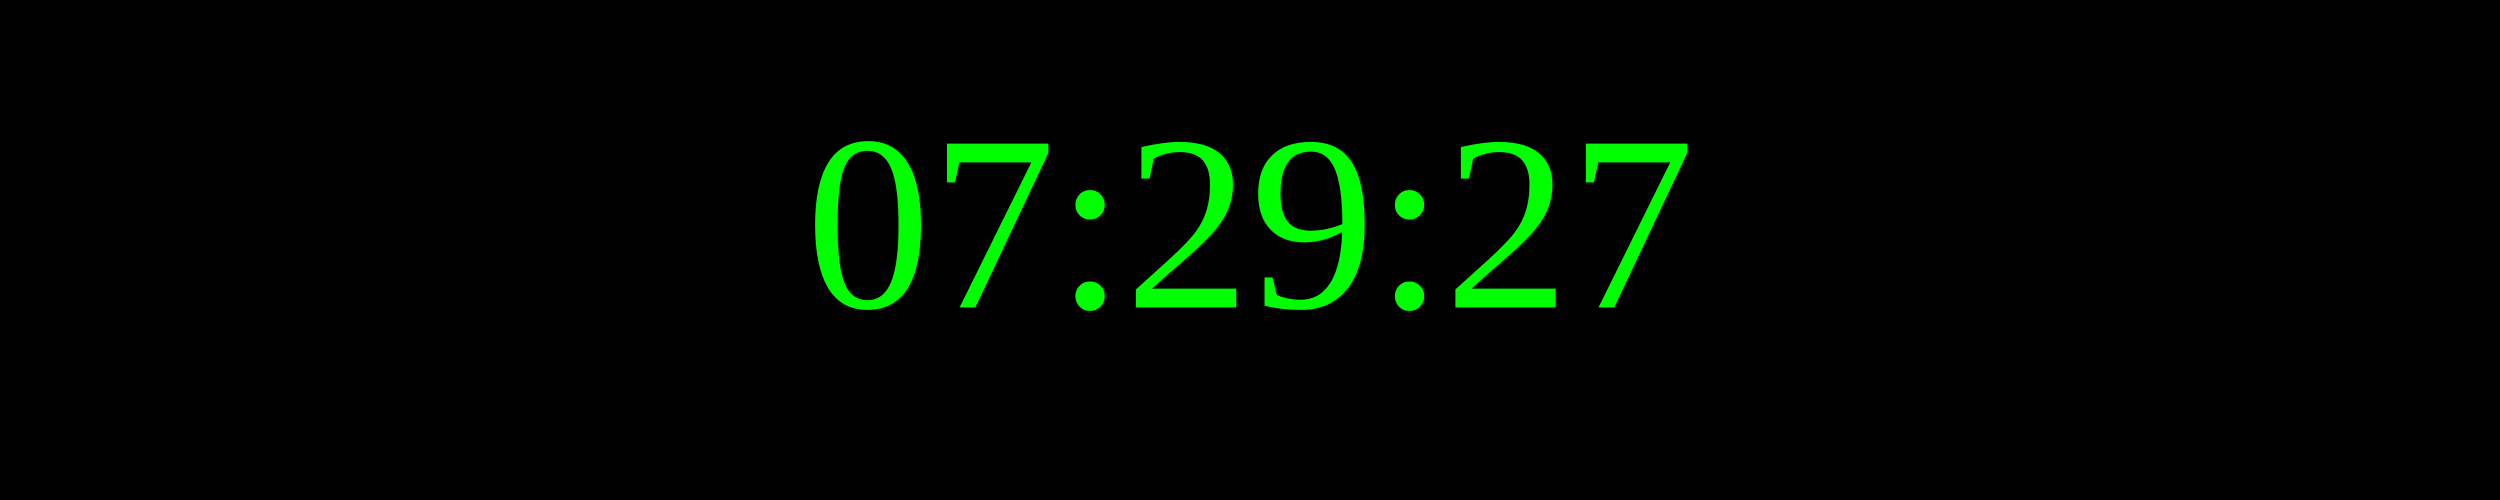
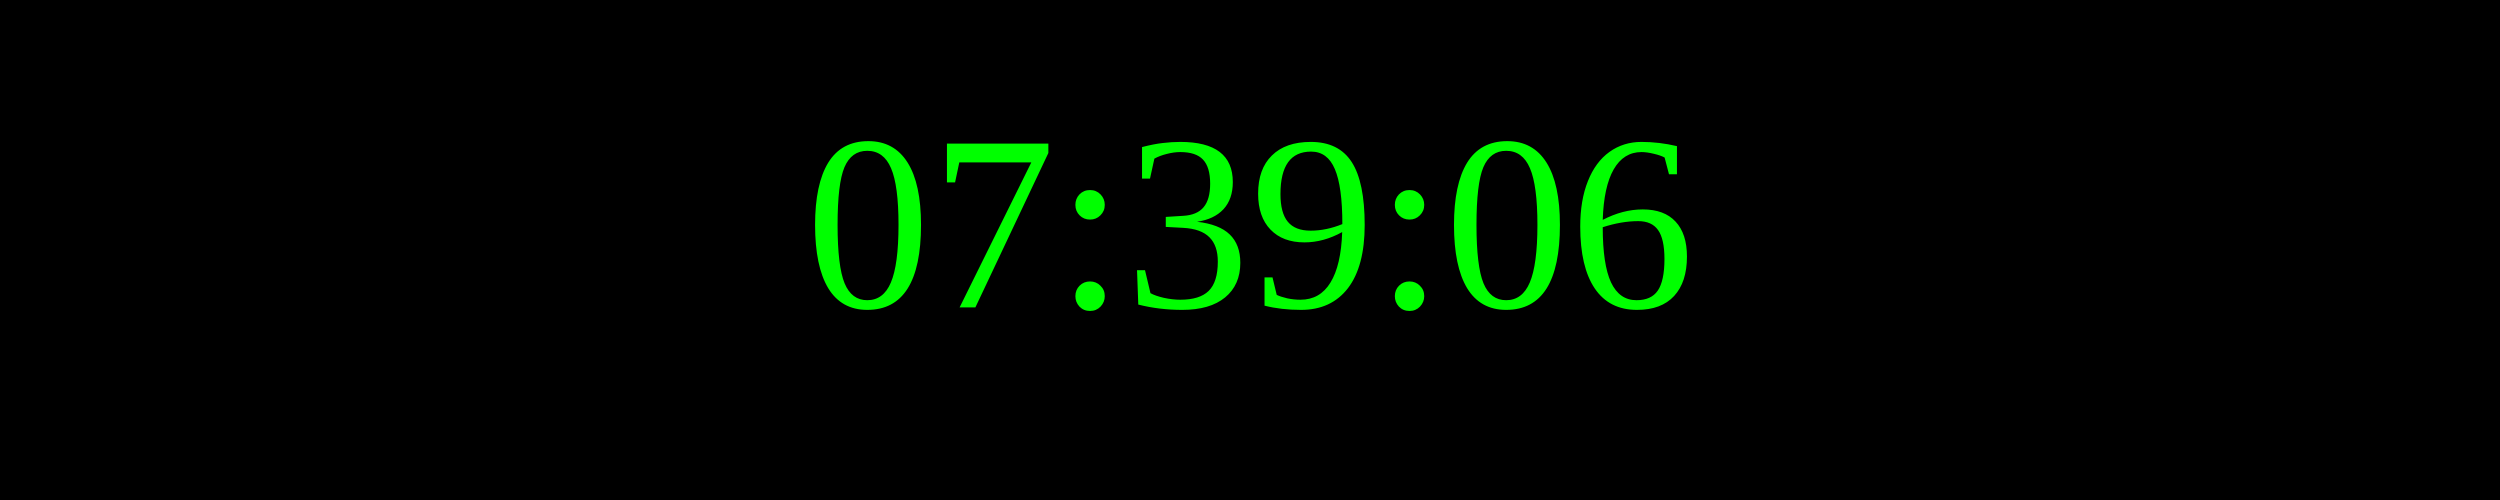
<svg xmlns="http://www.w3.org/2000/svg" width="250" height="50">
  <rect width="100%" height="100%" fill="black" />
  <text x="50%" y="50%" font-size="25" fill="lime" text-anchor="middle" dominant-baseline="middle">
- 07:29:27
+ 07:39:06
</text>
</svg>
